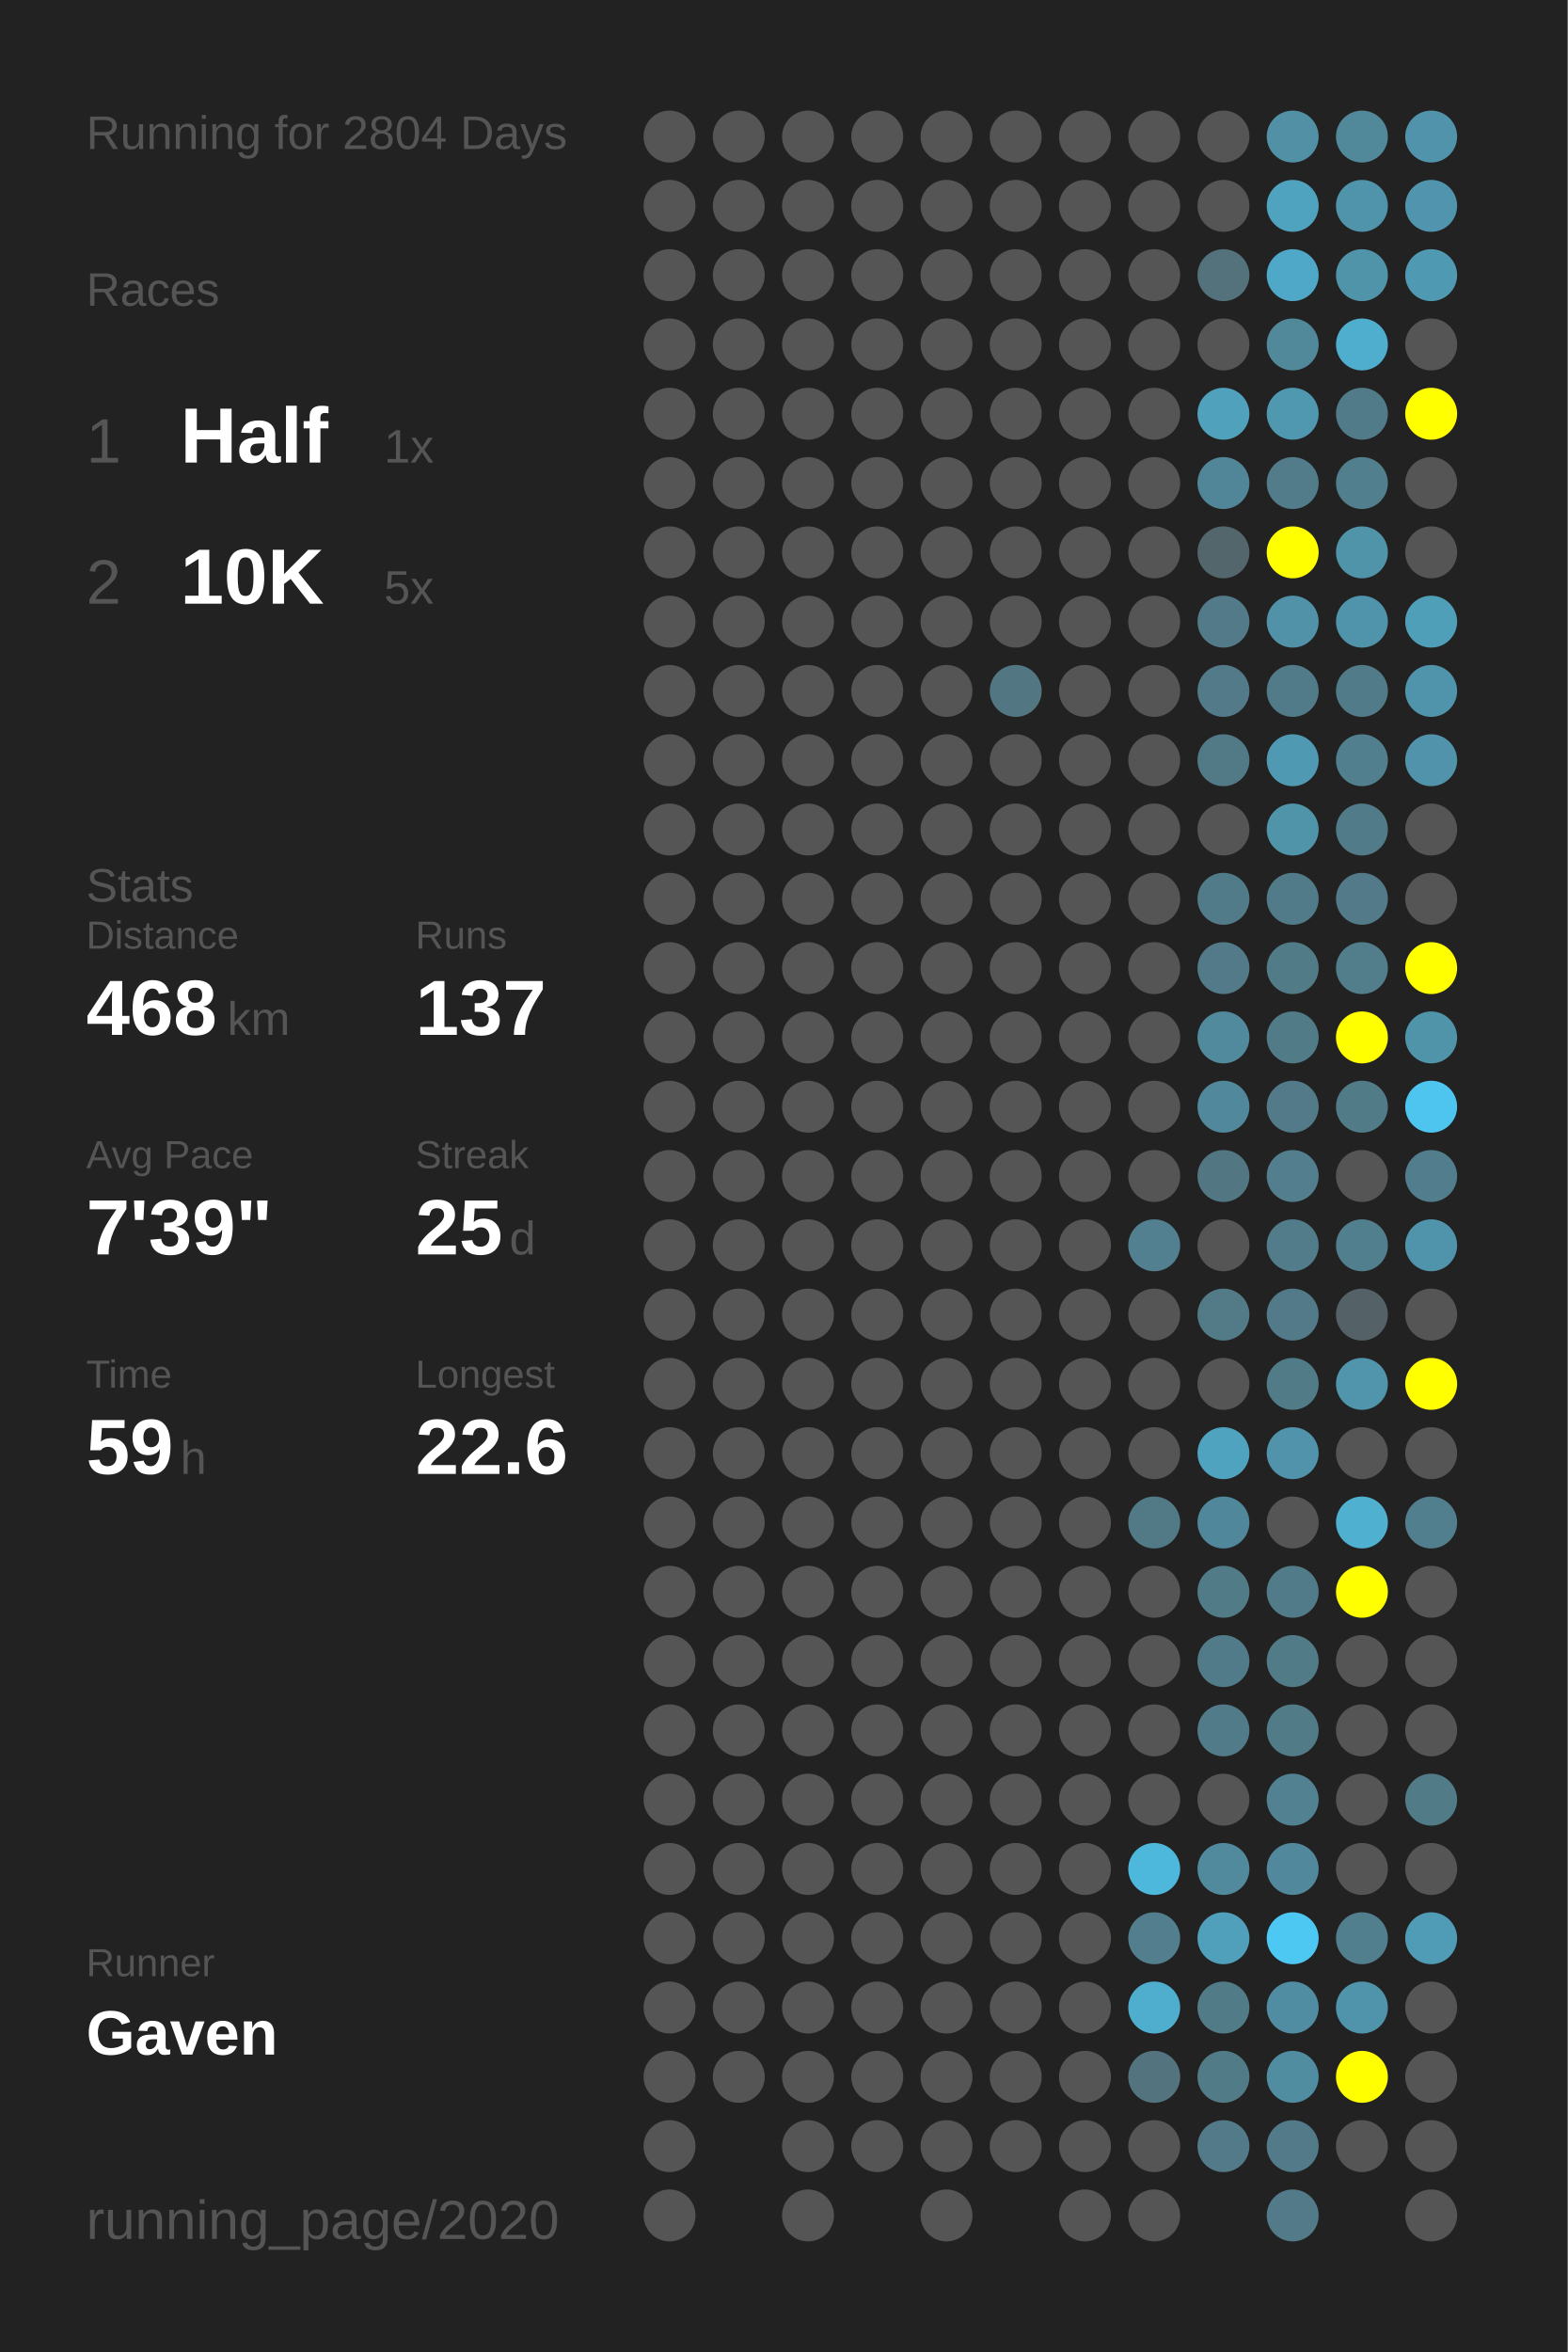
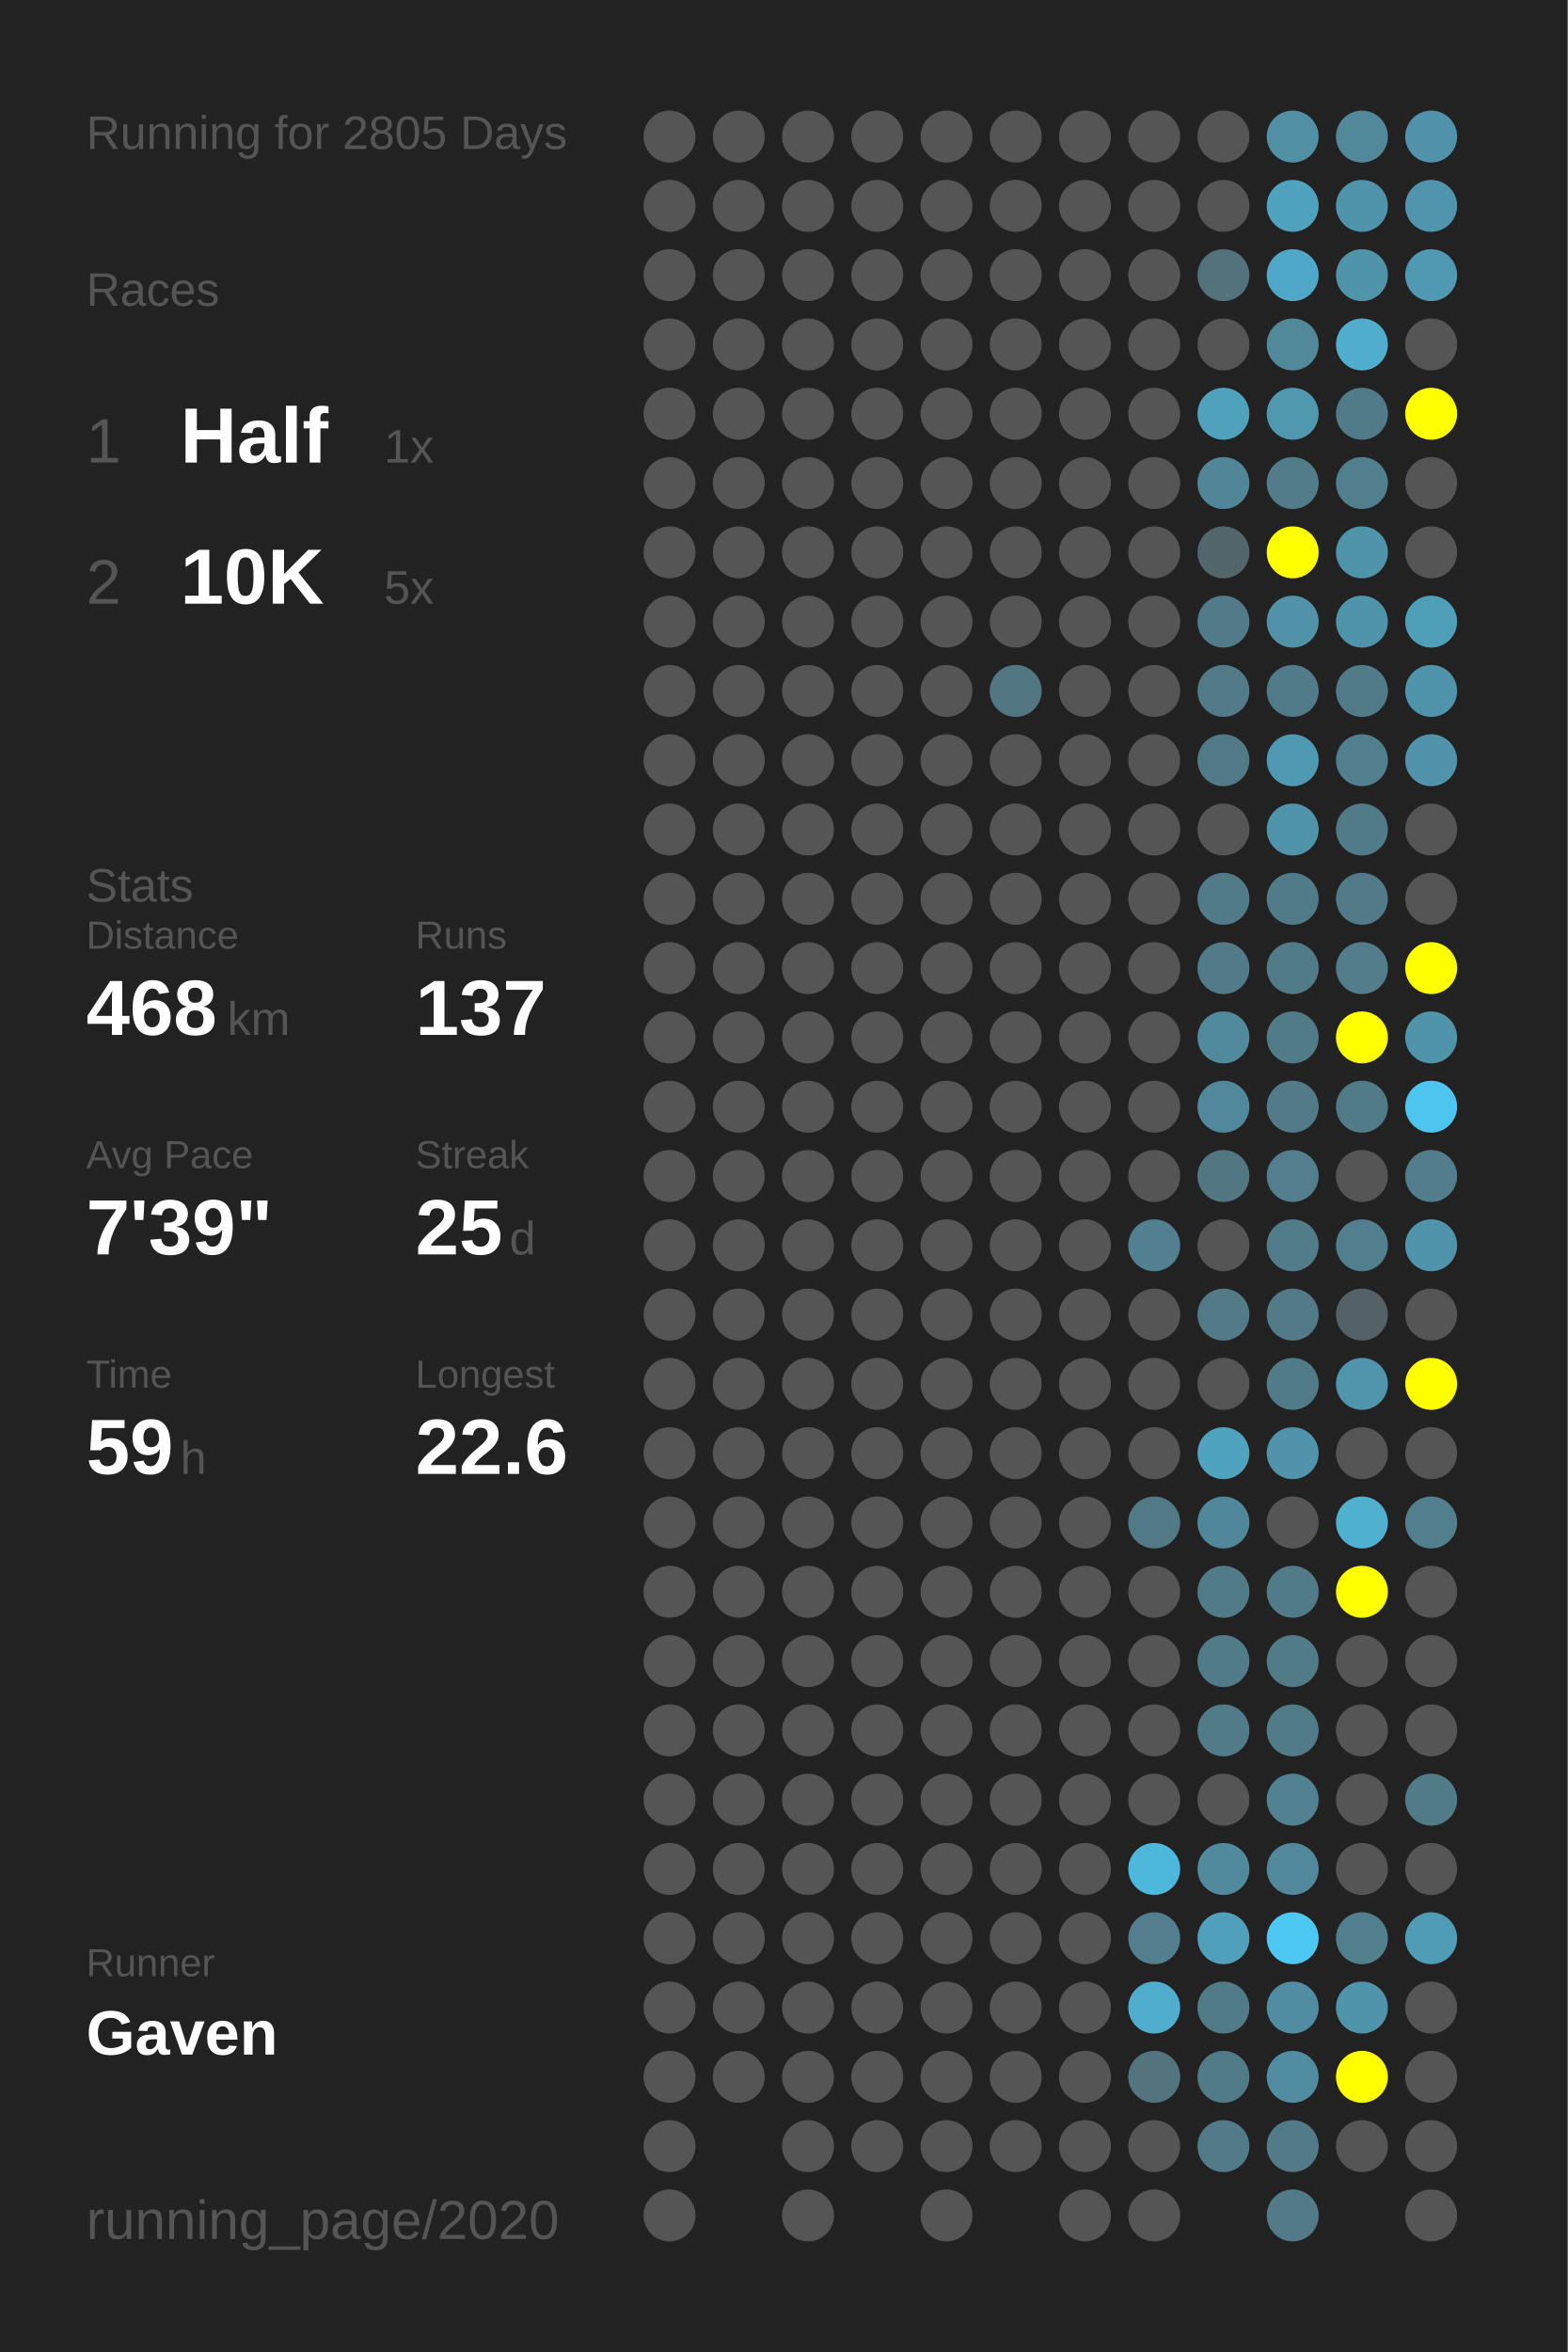
<svg xmlns="http://www.w3.org/2000/svg" baseProfile="full" height="300mm" version="1.1" viewBox="0,0,200,300" width="200mm">
  <defs />
  <rect fill="#222222" height="300" width="200" x="0" y="0" />
-   <text fill="#555555" style="font-size:6px; font-family:Arial;" x="11" y="19">Running for 2804 Days</text>
+   <text fill="#555555" style="font-size:6px; font-family:Arial;" x="11" y="19">Running for 2805 Days</text>
  <text fill="#555555" style="font-size:6px; font-family:Arial;" x="11" y="39">Races</text>
  <text fill="#555555" style="font-size:8px; font-family:Arial;" x="11" y="59">1</text>
  <text fill="#FFFFFF" style="font-size:10px; font-family:Arial; font-weight:bold;" x="23" y="59">Half</text>
  <text fill="#555555" style="font-size:6px; font-family:Arial;" x="49" y="59">1x</text>
  <text fill="#555555" style="font-size:8px; font-family:Arial;" x="11" y="77">2</text>
  <text fill="#FFFFFF" style="font-size:10px; font-family:Arial; font-weight:bold;" x="23" y="77">10K</text>
  <text fill="#555555" style="font-size:6px; font-family:Arial;" x="49" y="77">5x</text>
  <text fill="#555555" style="font-size:6px; font-family:Arial;" x="11" y="115">Stats</text>
  <text fill="#555555" style="font-size:5px; font-family:Arial;" x="11" y="121">Distance</text>
  <text fill="#FFFFFF" style="font-size:10px; font-family:Arial; font-weight:bold;" x="11" y="132">468</text>
  <text fill="#555555" style="font-size:6px; font-family:Arial;" x="29" y="132">km</text>
  <text fill="#555555" style="font-size:5px; font-family:Arial;" x="53" y="121">Runs</text>
  <text fill="#FFFFFF" style="font-size:10px; font-family:Arial; font-weight:bold;" x="53" y="132">137</text>
  <text fill="#555555" style="font-size:5px; font-family:Arial;" x="11" y="149">Avg Pace</text>
  <text fill="#FFFFFF" style="font-size:10px; font-family:Arial; font-weight:bold;" x="11" y="160">7'39"</text>
  <text fill="#555555" style="font-size:5px; font-family:Arial;" x="53" y="149">Streak</text>
  <text fill="#FFFFFF" style="font-size:10px; font-family:Arial; font-weight:bold;" x="53" y="160">25</text>
  <text fill="#555555" style="font-size:6px; font-family:Arial;" x="65" y="160">d</text>
  <text fill="#555555" style="font-size:5px; font-family:Arial;" x="11" y="177">Time</text>
  <text fill="#FFFFFF" style="font-size:10px; font-family:Arial; font-weight:bold;" x="11" y="188">59</text>
  <text fill="#555555" style="font-size:6px; font-family:Arial;" x="23" y="188">h</text>
  <text fill="#555555" style="font-size:5px; font-family:Arial;" x="53" y="177">Longest</text>
  <text fill="#FFFFFF" style="font-size:10px; font-family:Arial; font-weight:bold;" x="53" y="188">22.6</text>
  <text fill="#555555" style="font-size:5px; font-family:Arial;" x="11" y="252.065">Runner</text>
  <text fill="#FFFFFF" style="font-size:8px; font-family:Arial; font-weight:bold;" x="11" y="262.065">Gaven</text>
  <text fill="#555555" style="font-size:7px; font-family:Arial;" x="11" y="285.581">running_page/2020</text>
  <circle cx="85.417" cy="17.419" fill="#555555" r="3.312" />
  <circle cx="85.417" cy="26.258" fill="#555555" r="3.312" />
  <circle cx="85.417" cy="35.097" fill="#555555" r="3.312" />
  <circle cx="85.417" cy="43.935" fill="#555555" r="3.312" />
  <circle cx="85.417" cy="52.774" fill="#555555" r="3.312" />
  <circle cx="85.417" cy="61.613" fill="#555555" r="3.312" />
  <circle cx="85.417" cy="70.452" fill="#555555" r="3.312" />
  <circle cx="85.417" cy="79.29" fill="#555555" r="3.312" />
  <circle cx="85.417" cy="88.129" fill="#555555" r="3.312" />
  <circle cx="85.417" cy="96.968" fill="#555555" r="3.312" />
  <circle cx="85.417" cy="105.806" fill="#555555" r="3.312" />
  <circle cx="85.417" cy="114.645" fill="#555555" r="3.312" />
  <circle cx="85.417" cy="123.484" fill="#555555" r="3.312" />
  <circle cx="85.417" cy="132.323" fill="#555555" r="3.312" />
  <circle cx="85.417" cy="141.161" fill="#555555" r="3.312" />
  <circle cx="85.417" cy="150" fill="#555555" r="3.312" />
  <circle cx="85.417" cy="158.839" fill="#555555" r="3.312" />
  <circle cx="85.417" cy="167.677" fill="#555555" r="3.312" />
  <circle cx="85.417" cy="176.516" fill="#555555" r="3.312" />
  <circle cx="85.417" cy="185.355" fill="#555555" r="3.312" />
  <circle cx="85.417" cy="194.194" fill="#555555" r="3.312" />
  <circle cx="85.417" cy="203.032" fill="#555555" r="3.312" />
  <circle cx="85.417" cy="211.871" fill="#555555" r="3.312" />
  <circle cx="85.417" cy="220.71" fill="#555555" r="3.312" />
  <circle cx="85.417" cy="229.548" fill="#555555" r="3.312" />
  <circle cx="85.417" cy="238.387" fill="#555555" r="3.312" />
  <circle cx="85.417" cy="247.226" fill="#555555" r="3.312" />
  <circle cx="85.417" cy="256.065" fill="#555555" r="3.312" />
  <circle cx="85.417" cy="264.903" fill="#555555" r="3.312" />
  <circle cx="85.417" cy="273.742" fill="#555555" r="3.312" />
  <circle cx="85.417" cy="282.581" fill="#555555" r="3.312" />
  <circle cx="94.25" cy="17.419" fill="#555555" r="3.312" />
  <circle cx="94.25" cy="26.258" fill="#555555" r="3.312" />
  <circle cx="94.25" cy="35.097" fill="#555555" r="3.312" />
  <circle cx="94.25" cy="43.935" fill="#555555" r="3.312" />
  <circle cx="94.25" cy="52.774" fill="#555555" r="3.312" />
  <circle cx="94.25" cy="61.613" fill="#555555" r="3.312" />
  <circle cx="94.25" cy="70.452" fill="#555555" r="3.312" />
  <circle cx="94.25" cy="79.29" fill="#555555" r="3.312" />
  <circle cx="94.25" cy="88.129" fill="#555555" r="3.312" />
  <circle cx="94.25" cy="96.968" fill="#555555" r="3.312" />
  <circle cx="94.25" cy="105.806" fill="#555555" r="3.312" />
  <circle cx="94.25" cy="114.645" fill="#555555" r="3.312" />
  <circle cx="94.25" cy="123.484" fill="#555555" r="3.312" />
  <circle cx="94.25" cy="132.323" fill="#555555" r="3.312" />
  <circle cx="94.25" cy="141.161" fill="#555555" r="3.312" />
  <circle cx="94.25" cy="150" fill="#555555" r="3.312" />
  <circle cx="94.25" cy="158.839" fill="#555555" r="3.312" />
  <circle cx="94.25" cy="167.677" fill="#555555" r="3.312" />
  <circle cx="94.25" cy="176.516" fill="#555555" r="3.312" />
  <circle cx="94.25" cy="185.355" fill="#555555" r="3.312" />
  <circle cx="94.25" cy="194.194" fill="#555555" r="3.312" />
  <circle cx="94.25" cy="203.032" fill="#555555" r="3.312" />
  <circle cx="94.25" cy="211.871" fill="#555555" r="3.312" />
  <circle cx="94.25" cy="220.71" fill="#555555" r="3.312" />
  <circle cx="94.25" cy="229.548" fill="#555555" r="3.312" />
  <circle cx="94.25" cy="238.387" fill="#555555" r="3.312" />
  <circle cx="94.25" cy="247.226" fill="#555555" r="3.312" />
  <circle cx="94.25" cy="256.065" fill="#555555" r="3.312" />
  <circle cx="94.25" cy="264.903" fill="#555555" r="3.312" />
  <circle cx="103.083" cy="17.419" fill="#555555" r="3.312" />
  <circle cx="103.083" cy="26.258" fill="#555555" r="3.312" />
  <circle cx="103.083" cy="35.097" fill="#555555" r="3.312" />
  <circle cx="103.083" cy="43.935" fill="#555555" r="3.312" />
  <circle cx="103.083" cy="52.774" fill="#555555" r="3.312" />
  <circle cx="103.083" cy="61.613" fill="#555555" r="3.312" />
  <circle cx="103.083" cy="70.452" fill="#555555" r="3.312" />
  <circle cx="103.083" cy="79.29" fill="#555555" r="3.312" />
  <circle cx="103.083" cy="88.129" fill="#555555" r="3.312" />
  <circle cx="103.083" cy="96.968" fill="#555555" r="3.312" />
  <circle cx="103.083" cy="105.806" fill="#555555" r="3.312" />
  <circle cx="103.083" cy="114.645" fill="#555555" r="3.312" />
  <circle cx="103.083" cy="123.484" fill="#555555" r="3.312" />
  <circle cx="103.083" cy="132.323" fill="#555555" r="3.312" />
  <circle cx="103.083" cy="141.161" fill="#555555" r="3.312" />
  <circle cx="103.083" cy="150" fill="#555555" r="3.312" />
  <circle cx="103.083" cy="158.839" fill="#555555" r="3.312" />
  <circle cx="103.083" cy="167.677" fill="#555555" r="3.312" />
  <circle cx="103.083" cy="176.516" fill="#555555" r="3.312" />
  <circle cx="103.083" cy="185.355" fill="#555555" r="3.312" />
  <circle cx="103.083" cy="194.194" fill="#555555" r="3.312" />
  <circle cx="103.083" cy="203.032" fill="#555555" r="3.312" />
  <circle cx="103.083" cy="211.871" fill="#555555" r="3.312" />
  <circle cx="103.083" cy="220.71" fill="#555555" r="3.312" />
  <circle cx="103.083" cy="229.548" fill="#555555" r="3.312" />
  <circle cx="103.083" cy="238.387" fill="#555555" r="3.312" />
  <circle cx="103.083" cy="247.226" fill="#555555" r="3.312" />
  <circle cx="103.083" cy="256.065" fill="#555555" r="3.312" />
  <circle cx="103.083" cy="264.903" fill="#555555" r="3.312" />
  <circle cx="103.083" cy="273.742" fill="#555555" r="3.312" />
  <circle cx="103.083" cy="282.581" fill="#555555" r="3.312" />
  <circle cx="111.917" cy="17.419" fill="#555555" r="3.312" />
  <circle cx="111.917" cy="26.258" fill="#555555" r="3.312" />
  <circle cx="111.917" cy="35.097" fill="#555555" r="3.312" />
  <circle cx="111.917" cy="43.935" fill="#555555" r="3.312" />
  <circle cx="111.917" cy="52.774" fill="#555555" r="3.312" />
  <circle cx="111.917" cy="61.613" fill="#555555" r="3.312" />
  <circle cx="111.917" cy="70.452" fill="#555555" r="3.312" />
  <circle cx="111.917" cy="79.29" fill="#555555" r="3.312" />
  <circle cx="111.917" cy="88.129" fill="#555555" r="3.312" />
  <circle cx="111.917" cy="96.968" fill="#555555" r="3.312" />
  <circle cx="111.917" cy="105.806" fill="#555555" r="3.312" />
  <circle cx="111.917" cy="114.645" fill="#555555" r="3.312" />
  <circle cx="111.917" cy="123.484" fill="#555555" r="3.312" />
  <circle cx="111.917" cy="132.323" fill="#555555" r="3.312" />
  <circle cx="111.917" cy="141.161" fill="#555555" r="3.312" />
  <circle cx="111.917" cy="150" fill="#555555" r="3.312" />
  <circle cx="111.917" cy="158.839" fill="#555555" r="3.312" />
  <circle cx="111.917" cy="167.677" fill="#555555" r="3.312" />
  <circle cx="111.917" cy="176.516" fill="#555555" r="3.312" />
  <circle cx="111.917" cy="185.355" fill="#555555" r="3.312" />
  <circle cx="111.917" cy="194.194" fill="#555555" r="3.312" />
  <circle cx="111.917" cy="203.032" fill="#555555" r="3.312" />
  <circle cx="111.917" cy="211.871" fill="#555555" r="3.312" />
  <circle cx="111.917" cy="220.71" fill="#555555" r="3.312" />
  <circle cx="111.917" cy="229.548" fill="#555555" r="3.312" />
  <circle cx="111.917" cy="238.387" fill="#555555" r="3.312" />
  <circle cx="111.917" cy="247.226" fill="#555555" r="3.312" />
  <circle cx="111.917" cy="256.065" fill="#555555" r="3.312" />
  <circle cx="111.917" cy="264.903" fill="#555555" r="3.312" />
  <circle cx="111.917" cy="273.742" fill="#555555" r="3.312" />
  <circle cx="120.75" cy="17.419" fill="#555555" r="3.312" />
  <circle cx="120.75" cy="26.258" fill="#555555" r="3.312" />
  <circle cx="120.75" cy="35.097" fill="#555555" r="3.312" />
  <circle cx="120.75" cy="43.935" fill="#555555" r="3.312" />
  <circle cx="120.75" cy="52.774" fill="#555555" r="3.312" />
  <circle cx="120.75" cy="61.613" fill="#555555" r="3.312" />
  <circle cx="120.75" cy="70.452" fill="#555555" r="3.312" />
  <circle cx="120.75" cy="79.29" fill="#555555" r="3.312" />
  <circle cx="120.75" cy="88.129" fill="#555555" r="3.312" />
  <circle cx="120.75" cy="96.968" fill="#555555" r="3.312" />
  <circle cx="120.75" cy="105.806" fill="#555555" r="3.312" />
  <circle cx="120.75" cy="114.645" fill="#555555" r="3.312" />
  <circle cx="120.75" cy="123.484" fill="#555555" r="3.312" />
  <circle cx="120.75" cy="132.323" fill="#555555" r="3.312" />
  <circle cx="120.75" cy="141.161" fill="#555555" r="3.312" />
  <circle cx="120.75" cy="150" fill="#555555" r="3.312" />
  <circle cx="120.75" cy="158.839" fill="#555555" r="3.312" />
  <circle cx="120.75" cy="167.677" fill="#555555" r="3.312" />
  <circle cx="120.75" cy="176.516" fill="#555555" r="3.312" />
  <circle cx="120.75" cy="185.355" fill="#555555" r="3.312" />
  <circle cx="120.75" cy="194.194" fill="#555555" r="3.312" />
  <circle cx="120.75" cy="203.032" fill="#555555" r="3.312" />
  <circle cx="120.75" cy="211.871" fill="#555555" r="3.312" />
  <circle cx="120.75" cy="220.71" fill="#555555" r="3.312" />
  <circle cx="120.75" cy="229.548" fill="#555555" r="3.312" />
  <circle cx="120.75" cy="238.387" fill="#555555" r="3.312" />
  <circle cx="120.75" cy="247.226" fill="#555555" r="3.312" />
  <circle cx="120.75" cy="256.065" fill="#555555" r="3.312" />
  <circle cx="120.75" cy="264.903" fill="#555555" r="3.312" />
  <circle cx="120.75" cy="273.742" fill="#555555" r="3.312" />
  <circle cx="120.75" cy="282.581" fill="#555555" r="3.312" />
  <circle cx="129.583" cy="17.419" fill="#555555" r="3.312" />
  <circle cx="129.583" cy="26.258" fill="#555555" r="3.312" />
  <circle cx="129.583" cy="35.097" fill="#555555" r="3.312" />
  <circle cx="129.583" cy="43.935" fill="#555555" r="3.312" />
  <circle cx="129.583" cy="52.774" fill="#555555" r="3.312" />
  <circle cx="129.583" cy="61.613" fill="#555555" r="3.312" />
  <circle cx="129.583" cy="70.452" fill="#555555" r="3.312" />
  <circle cx="129.583" cy="79.29" fill="#555555" r="3.312" />
  <circle cx="129.583" cy="88.129" fill="#527682" r="3.312" />
  <circle cx="129.583" cy="96.968" fill="#555555" r="3.312" />
  <circle cx="129.583" cy="105.806" fill="#555555" r="3.312" />
  <circle cx="129.583" cy="114.645" fill="#555555" r="3.312" />
  <circle cx="129.583" cy="123.484" fill="#555555" r="3.312" />
  <circle cx="129.583" cy="132.323" fill="#555555" r="3.312" />
  <circle cx="129.583" cy="141.161" fill="#555555" r="3.312" />
  <circle cx="129.583" cy="150" fill="#555555" r="3.312" />
  <circle cx="129.583" cy="158.839" fill="#555555" r="3.312" />
  <circle cx="129.583" cy="167.677" fill="#555555" r="3.312" />
  <circle cx="129.583" cy="176.516" fill="#555555" r="3.312" />
  <circle cx="129.583" cy="185.355" fill="#555555" r="3.312" />
  <circle cx="129.583" cy="194.194" fill="#555555" r="3.312" />
  <circle cx="129.583" cy="203.032" fill="#555555" r="3.312" />
  <circle cx="129.583" cy="211.871" fill="#555555" r="3.312" />
  <circle cx="129.583" cy="220.71" fill="#555555" r="3.312" />
  <circle cx="129.583" cy="229.548" fill="#555555" r="3.312" />
  <circle cx="129.583" cy="238.387" fill="#555555" r="3.312" />
  <circle cx="129.583" cy="247.226" fill="#555555" r="3.312" />
  <circle cx="129.583" cy="256.065" fill="#555555" r="3.312" />
  <circle cx="129.583" cy="264.903" fill="#555555" r="3.312" />
  <circle cx="129.583" cy="273.742" fill="#555555" r="3.312" />
  <circle cx="138.417" cy="17.419" fill="#555555" r="3.312" />
  <circle cx="138.417" cy="26.258" fill="#555555" r="3.312" />
  <circle cx="138.417" cy="35.097" fill="#555555" r="3.312" />
  <circle cx="138.417" cy="43.935" fill="#555555" r="3.312" />
  <circle cx="138.417" cy="52.774" fill="#555555" r="3.312" />
  <circle cx="138.417" cy="61.613" fill="#555555" r="3.312" />
  <circle cx="138.417" cy="70.452" fill="#555555" r="3.312" />
  <circle cx="138.417" cy="79.29" fill="#555555" r="3.312" />
  <circle cx="138.417" cy="88.129" fill="#555555" r="3.312" />
  <circle cx="138.417" cy="96.968" fill="#555555" r="3.312" />
  <circle cx="138.417" cy="105.806" fill="#555555" r="3.312" />
  <circle cx="138.417" cy="114.645" fill="#555555" r="3.312" />
  <circle cx="138.417" cy="123.484" fill="#555555" r="3.312" />
  <circle cx="138.417" cy="132.323" fill="#555555" r="3.312" />
  <circle cx="138.417" cy="141.161" fill="#555555" r="3.312" />
  <circle cx="138.417" cy="150" fill="#555555" r="3.312" />
  <circle cx="138.417" cy="158.839" fill="#555555" r="3.312" />
  <circle cx="138.417" cy="167.677" fill="#555555" r="3.312" />
  <circle cx="138.417" cy="176.516" fill="#555555" r="3.312" />
  <circle cx="138.417" cy="185.355" fill="#555555" r="3.312" />
  <circle cx="138.417" cy="194.194" fill="#555555" r="3.312" />
  <circle cx="138.417" cy="203.032" fill="#555555" r="3.312" />
  <circle cx="138.417" cy="211.871" fill="#555555" r="3.312" />
  <circle cx="138.417" cy="220.71" fill="#555555" r="3.312" />
  <circle cx="138.417" cy="229.548" fill="#555555" r="3.312" />
  <circle cx="138.417" cy="238.387" fill="#555555" r="3.312" />
  <circle cx="138.417" cy="247.226" fill="#555555" r="3.312" />
  <circle cx="138.417" cy="256.065" fill="#555555" r="3.312" />
  <circle cx="138.417" cy="264.903" fill="#555555" r="3.312" />
  <circle cx="138.417" cy="273.742" fill="#555555" r="3.312" />
  <circle cx="138.417" cy="282.581" fill="#555555" r="3.312" />
  <circle cx="147.25" cy="17.419" fill="#555555" r="3.312" />
  <circle cx="147.25" cy="26.258" fill="#555555" r="3.312" />
  <circle cx="147.25" cy="35.097" fill="#555555" r="3.312" />
  <circle cx="147.25" cy="43.935" fill="#555555" r="3.312" />
  <circle cx="147.25" cy="52.774" fill="#555555" r="3.312" />
  <circle cx="147.25" cy="61.613" fill="#555555" r="3.312" />
  <circle cx="147.25" cy="70.452" fill="#555555" r="3.312" />
  <circle cx="147.25" cy="79.29" fill="#555555" r="3.312" />
  <circle cx="147.25" cy="88.129" fill="#555555" r="3.312" />
  <circle cx="147.25" cy="96.968" fill="#555555" r="3.312" />
  <circle cx="147.25" cy="105.806" fill="#555555" r="3.312" />
  <circle cx="147.25" cy="114.645" fill="#555555" r="3.312" />
  <circle cx="147.25" cy="123.484" fill="#555555" r="3.312" />
  <circle cx="147.25" cy="132.323" fill="#555555" r="3.312" />
  <circle cx="147.25" cy="141.161" fill="#555555" r="3.312" />
  <circle cx="147.25" cy="150" fill="#555555" r="3.312" />
  <circle cx="147.25" cy="158.839" fill="#528090" r="3.312" />
  <circle cx="147.25" cy="167.677" fill="#555555" r="3.312" />
  <circle cx="147.25" cy="176.516" fill="#555555" r="3.312" />
  <circle cx="147.25" cy="185.355" fill="#555555" r="3.312" />
  <circle cx="147.25" cy="194.194" fill="#527986" r="3.312" />
  <circle cx="147.25" cy="203.032" fill="#555555" r="3.312" />
  <circle cx="147.25" cy="211.871" fill="#555555" r="3.312" />
  <circle cx="147.25" cy="220.71" fill="#555555" r="3.312" />
  <circle cx="147.25" cy="229.548" fill="#555555" r="3.312" />
  <circle cx="147.25" cy="238.387" fill="#4eb8dc" r="3.312" />
  <circle cx="147.25" cy="247.226" fill="#527e8d" r="3.312" />
  <circle cx="147.25" cy="256.065" fill="#4faece" r="3.312" />
  <circle cx="147.25" cy="264.903" fill="#53747f" r="3.312" />
  <circle cx="147.25" cy="273.742" fill="#555555" r="3.312" />
  <circle cx="147.25" cy="282.581" fill="#555555" r="3.312" />
  <circle cx="156.083" cy="17.419" fill="#555555" r="3.312" />
  <circle cx="156.083" cy="26.258" fill="#555555" r="3.312" />
  <circle cx="156.083" cy="35.097" fill="#53727c" r="3.312" />
  <circle cx="156.083" cy="43.935" fill="#555555" r="3.312" />
  <circle cx="156.083" cy="52.774" fill="#50a1bc" r="3.312" />
  <circle cx="156.083" cy="61.613" fill="#518698" r="3.312" />
  <circle cx="156.083" cy="70.452" fill="#53666c" r="3.312" />
  <circle cx="156.083" cy="79.29" fill="#527a88" r="3.312" />
  <circle cx="156.083" cy="88.129" fill="#527a88" r="3.312" />
  <circle cx="156.083" cy="96.968" fill="#527986" r="3.312" />
  <circle cx="156.083" cy="105.806" fill="#555555" r="3.312" />
  <circle cx="156.083" cy="114.645" fill="#527b89" r="3.312" />
  <circle cx="156.083" cy="123.484" fill="#527a88" r="3.312" />
  <circle cx="156.083" cy="132.323" fill="#518a9d" r="3.312" />
  <circle cx="156.083" cy="141.161" fill="#51889b" r="3.312" />
  <circle cx="156.083" cy="150" fill="#527783" r="3.312" />
  <circle cx="156.083" cy="158.839" fill="#555555" r="3.312" />
  <circle cx="156.083" cy="167.677" fill="#527a87" r="3.312" />
  <circle cx="156.083" cy="176.516" fill="#555555" r="3.312" />
  <circle cx="156.083" cy="185.355" fill="#4fa3bf" r="3.312" />
  <circle cx="156.083" cy="194.194" fill="#51879a" r="3.312" />
  <circle cx="156.083" cy="203.032" fill="#527b88" r="3.312" />
  <circle cx="156.083" cy="211.871" fill="#527b89" r="3.312" />
  <circle cx="156.083" cy="220.71" fill="#527b89" r="3.312" />
  <circle cx="156.083" cy="229.548" fill="#555555" r="3.312" />
  <circle cx="156.083" cy="238.387" fill="#518a9d" r="3.312" />
  <circle cx="156.083" cy="247.226" fill="#50a0bb" r="3.312" />
  <circle cx="156.083" cy="256.065" fill="#527b88" r="3.312" />
  <circle cx="156.083" cy="264.903" fill="#527b88" r="3.312" />
  <circle cx="156.083" cy="273.742" fill="#527a88" r="3.312" />
  <circle cx="164.917" cy="17.419" fill="#5190a5" r="3.312" />
  <circle cx="164.917" cy="26.258" fill="#4fa3bf" r="3.312" />
  <circle cx="164.917" cy="35.097" fill="#4fa8c7" r="3.312" />
  <circle cx="164.917" cy="43.935" fill="#51889a" r="3.312" />
  <circle cx="164.917" cy="52.774" fill="#5098b0" r="3.312" />
  <circle cx="164.917" cy="61.613" fill="#527c8a" r="3.312" />
  <circle cx="164.917" cy="70.452" fill="#FFFF00" r="3.312" />
  <circle cx="164.917" cy="79.29" fill="#5192a8" r="3.312" />
  <circle cx="164.917" cy="88.129" fill="#527b89" r="3.312" />
  <circle cx="164.917" cy="96.968" fill="#5099b2" r="3.312" />
  <circle cx="164.917" cy="105.806" fill="#5094aa" r="3.312" />
  <circle cx="164.917" cy="114.645" fill="#527b89" r="3.312" />
  <circle cx="164.917" cy="123.484" fill="#527b88" r="3.312" />
  <circle cx="164.917" cy="132.323" fill="#527b88" r="3.312" />
  <circle cx="164.917" cy="141.161" fill="#527a88" r="3.312" />
  <circle cx="164.917" cy="150" fill="#527e8d" r="3.312" />
  <circle cx="164.917" cy="158.839" fill="#527c8a" r="3.312" />
  <circle cx="164.917" cy="167.677" fill="#527a88" r="3.312" />
  <circle cx="164.917" cy="176.516" fill="#527b88" r="3.312" />
  <circle cx="164.917" cy="185.355" fill="#5093aa" r="3.312" />
  <circle cx="164.917" cy="194.194" fill="#555555" r="3.312" />
  <circle cx="164.917" cy="203.032" fill="#527b89" r="3.312" />
  <circle cx="164.917" cy="211.871" fill="#527b88" r="3.312" />
  <circle cx="164.917" cy="220.71" fill="#527b88" r="3.312" />
  <circle cx="164.917" cy="229.548" fill="#528292" r="3.312" />
  <circle cx="164.917" cy="238.387" fill="#51889b" r="3.312" />
  <circle cx="164.917" cy="247.226" fill="#4dc8f2" r="3.312" />
  <circle cx="164.917" cy="256.065" fill="#518da2" r="3.312" />
  <circle cx="164.917" cy="264.903" fill="#518da1" r="3.312" />
  <circle cx="164.917" cy="273.742" fill="#527a88" r="3.312" />
  <circle cx="164.917" cy="282.581" fill="#527a88" r="3.312" />
  <circle cx="173.75" cy="17.419" fill="#51889a" r="3.312" />
  <circle cx="173.75" cy="26.258" fill="#5094ab" r="3.312" />
  <circle cx="173.75" cy="35.097" fill="#5094aa" r="3.312" />
  <circle cx="173.75" cy="43.935" fill="#4fadcd" r="3.312" />
  <circle cx="173.75" cy="52.774" fill="#527b89" r="3.312" />
  <circle cx="173.75" cy="61.613" fill="#527f8e" r="3.312" />
  <circle cx="173.75" cy="70.452" fill="#5094aa" r="3.312" />
  <circle cx="173.75" cy="79.29" fill="#5094ab" r="3.312" />
  <circle cx="173.75" cy="88.129" fill="#527b89" r="3.312" />
  <circle cx="173.75" cy="96.968" fill="#527f8e" r="3.312" />
  <circle cx="173.75" cy="105.806" fill="#527b89" r="3.312" />
  <circle cx="173.75" cy="114.645" fill="#527a88" r="3.312" />
  <circle cx="173.75" cy="123.484" fill="#527d8b" r="3.312" />
  <circle cx="173.75" cy="132.323" fill="#FFFF00" r="3.312" />
  <circle cx="173.75" cy="141.161" fill="#527b88" r="3.312" />
  <circle cx="173.75" cy="150" fill="#555555" r="3.312" />
  <circle cx="173.75" cy="158.839" fill="#527f8e" r="3.312" />
  <circle cx="173.75" cy="167.677" fill="#546166" r="3.312" />
  <circle cx="173.75" cy="176.516" fill="#5095ac" r="3.312" />
  <circle cx="173.75" cy="185.355" fill="#555555" r="3.312" />
  <circle cx="173.75" cy="194.194" fill="#4fb0d0" r="3.312" />
  <circle cx="173.75" cy="203.032" fill="#FFFF00" r="3.312" />
  <circle cx="173.75" cy="211.871" fill="#555555" r="3.312" />
  <circle cx="173.75" cy="220.71" fill="#555555" r="3.312" />
  <circle cx="173.75" cy="229.548" fill="#555555" r="3.312" />
  <circle cx="173.75" cy="238.387" fill="#555555" r="3.312" />
  <circle cx="173.75" cy="247.226" fill="#527f8e" r="3.312" />
  <circle cx="173.75" cy="256.065" fill="#5094ab" r="3.312" />
  <circle cx="173.75" cy="264.903" fill="#FFFF00" r="3.312" />
  <circle cx="173.75" cy="273.742" fill="#555555" r="3.312" />
  <circle cx="182.583" cy="17.419" fill="#5093aa" r="3.312" />
  <circle cx="182.583" cy="26.258" fill="#5095ad" r="3.312" />
  <circle cx="182.583" cy="35.097" fill="#5099b2" r="3.312" />
  <circle cx="182.583" cy="43.935" fill="#555555" r="3.312" />
  <circle cx="182.583" cy="52.774" fill="#FFFF00" r="3.312" />
  <circle cx="182.583" cy="61.613" fill="#555555" r="3.312" />
  <circle cx="182.583" cy="70.452" fill="#555555" r="3.312" />
  <circle cx="182.583" cy="79.29" fill="#509fb9" r="3.312" />
  <circle cx="182.583" cy="88.129" fill="#5094ab" r="3.312" />
  <circle cx="182.583" cy="96.968" fill="#5093aa" r="3.312" />
  <circle cx="182.583" cy="105.806" fill="#555555" r="3.312" />
  <circle cx="182.583" cy="114.645" fill="#555555" r="3.312" />
  <circle cx="182.583" cy="123.484" fill="#FFFF00" r="3.312" />
  <circle cx="182.583" cy="132.323" fill="#5094aa" r="3.312" />
  <circle cx="182.583" cy="141.161" fill="#4dc5ee" r="3.312" />
  <circle cx="182.583" cy="150" fill="#527d8c" r="3.312" />
  <circle cx="182.583" cy="158.839" fill="#5094ab" r="3.312" />
  <circle cx="182.583" cy="167.677" fill="#555555" r="3.312" />
  <circle cx="182.583" cy="176.516" fill="#FFFF00" r="3.312" />
  <circle cx="182.583" cy="185.355" fill="#555555" r="3.312" />
  <circle cx="182.583" cy="194.194" fill="#527f8e" r="3.312" />
  <circle cx="182.583" cy="203.032" fill="#555555" r="3.312" />
  <circle cx="182.583" cy="211.871" fill="#555555" r="3.312" />
  <circle cx="182.583" cy="220.71" fill="#555555" r="3.312" />
  <circle cx="182.583" cy="229.548" fill="#527b88" r="3.312" />
  <circle cx="182.583" cy="238.387" fill="#555555" r="3.312" />
  <circle cx="182.583" cy="247.226" fill="#509cb6" r="3.312" />
  <circle cx="182.583" cy="256.065" fill="#555555" r="3.312" />
  <circle cx="182.583" cy="264.903" fill="#555555" r="3.312" />
  <circle cx="182.583" cy="273.742" fill="#555555" r="3.312" />
  <circle cx="182.583" cy="282.581" fill="#555555" r="3.312" />
</svg>
